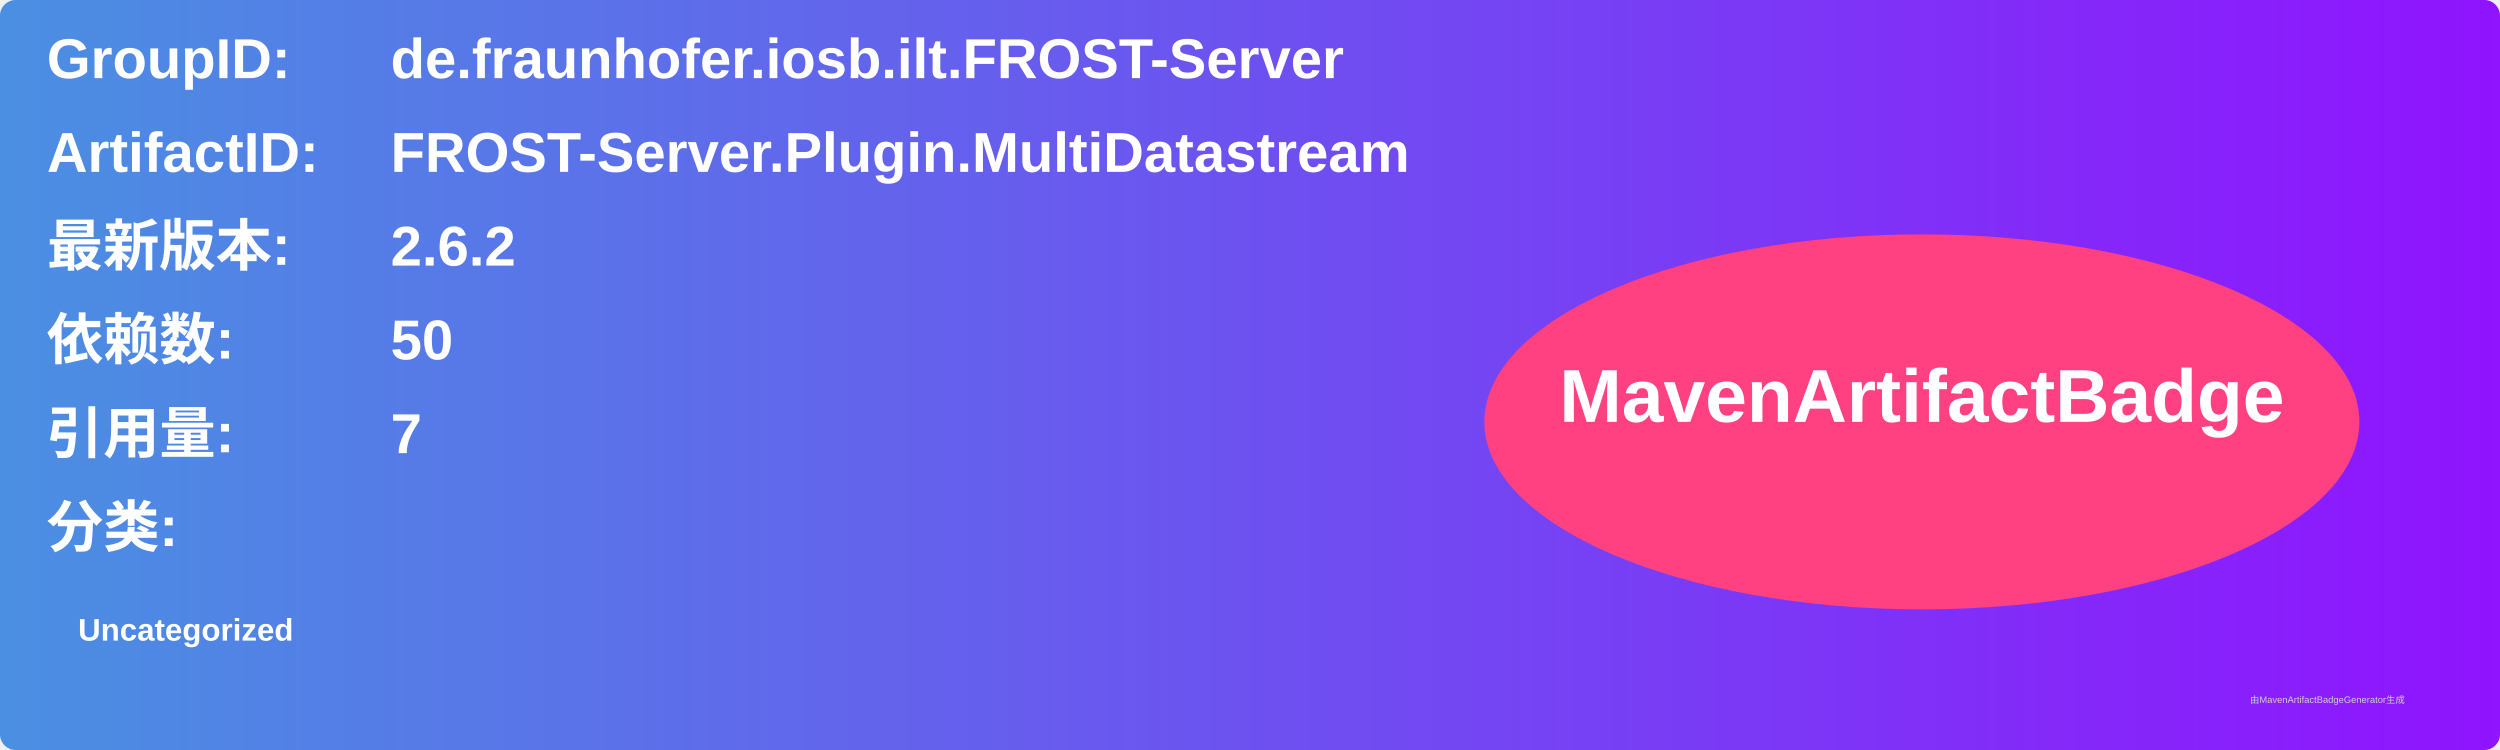
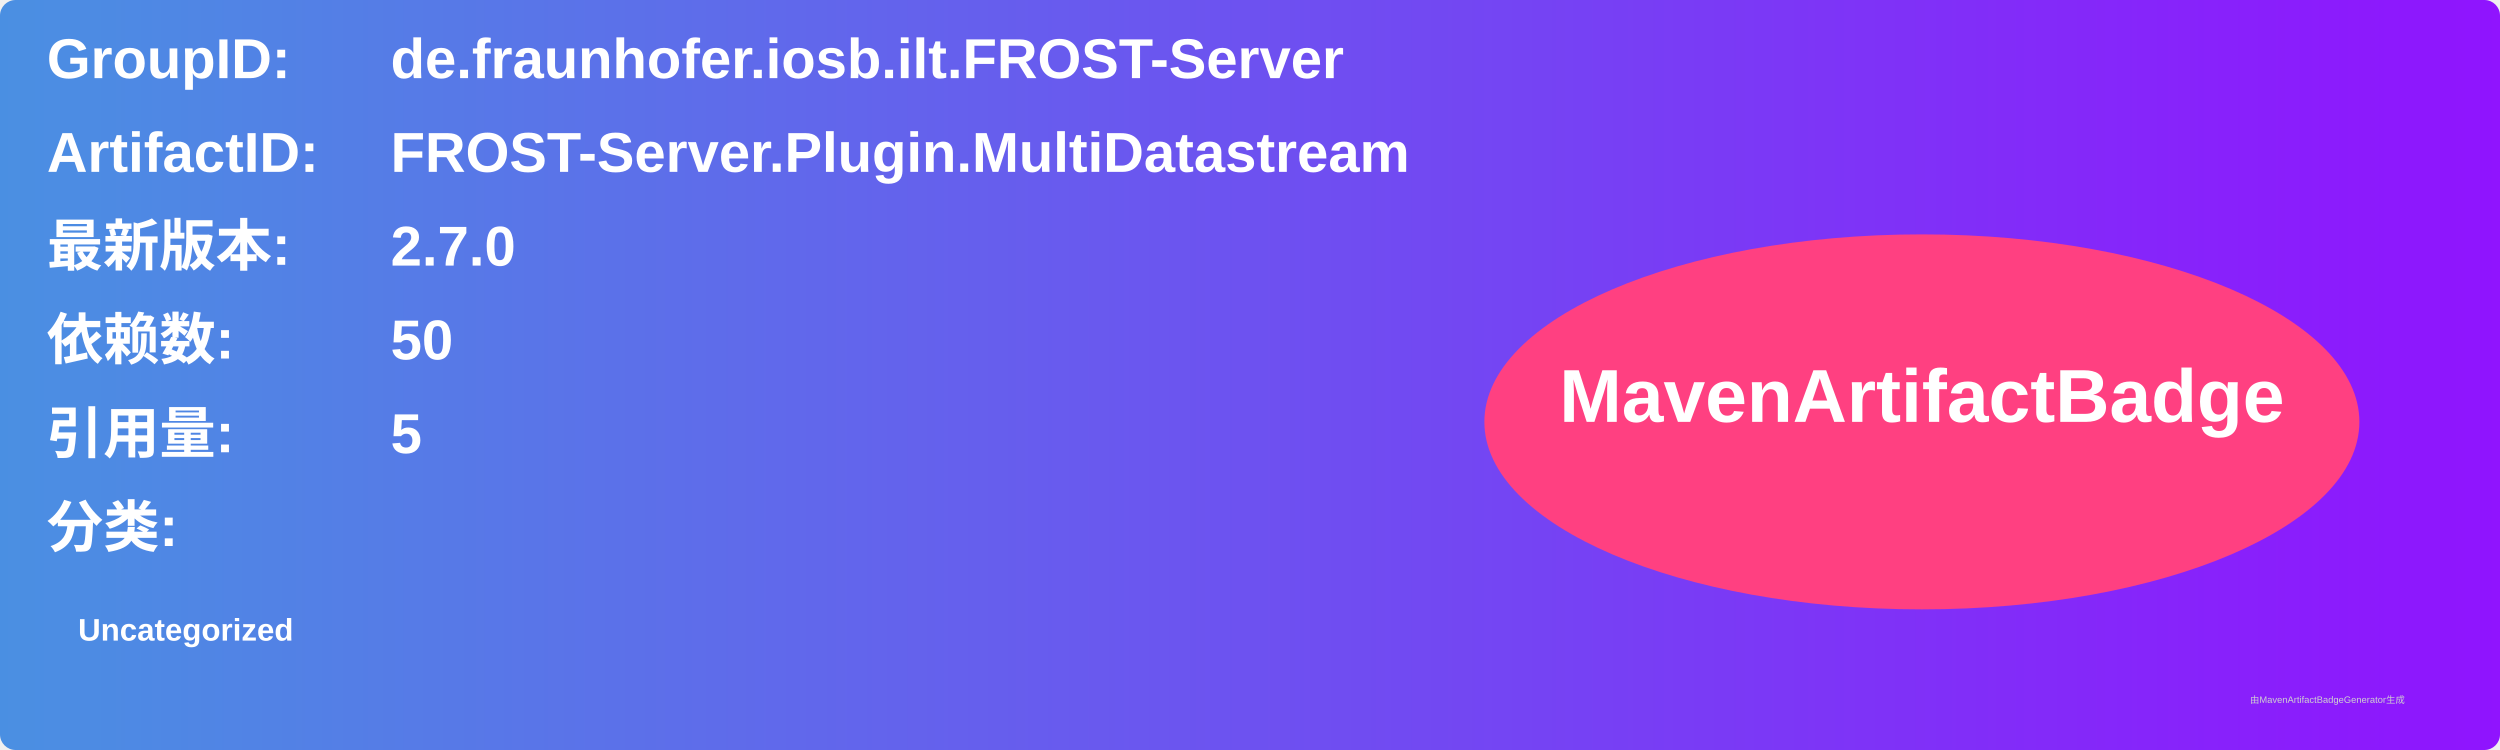
<svg xmlns="http://www.w3.org/2000/svg" width="800" height="240" viewBox="0 0 800 240">
  <linearGradient id="grad" x1="0%" y1="0%" x2="100%" y2="0%">
    <stop offset="0%" stop-color="#4a90e2" />
    <stop offset="100%" stop-color="#9013fe" />
  </linearGradient>
  <rect width="100%" height="100%" rx="5" ry="5" fill="url(#grad)" />
  <g transform="translate(15, 15)">
    <text x="0" y="10" font-family="Arial" font-size="18" fill="white" font-weight="bold" width="260">GroupID:</text>
    <text x="110" y="10" font-family="Arial" font-size="18" fill="white" font-weight="bold" width="460">de.fraunhofer.iosb.ilt.FROST-Server</text>
    <text x="0" y="40" font-family="Arial" font-size="18" fill="white" font-weight="bold" width="260">ArtifactID:</text>
    <text x="110" y="40" font-family="Arial" font-size="18" fill="white" font-weight="bold" width="460">FROST-Server.Plugin.MultiDatastream</text>
    <text x="0" y="70" font-family="Arial" font-size="18" fill="white" font-weight="bold">最新版本:</text>
    <text x="110" y="70" font-family="Arial" font-size="18" fill="white" font-weight="bold">
-       <tspan font-weight="bold">2.6.2</tspan>
+       <tspan font-weight="bold">2.7.0</tspan>
    </text>
    <text x="0" y="100" font-family="Arial" font-size="18" fill="white" font-weight="bold">依赖数: </text>
    <text x="110" y="100" font-family="Arial" font-size="18" fill="white">
      <tspan font-weight="bold">50</tspan>
    </text>
    <text x="0" y="130" font-family="Arial" font-size="18" fill="white" font-weight="bold">引用量: </text>
    <text x="110" y="130" font-family="Arial" font-size="18" fill="white">
-       <tspan font-weight="bold">7</tspan>
+       <tspan font-weight="bold">5</tspan>
    </text>
    <text x="0" y="160" font-family="Arial" font-size="18" fill="white" font-weight="bold">分类:</text>
    <text x="10" y="190" font-family="Arial" font-size="10" fill="white">
      <tspan font-weight="bold">Uncategorized</tspan>
    </text>
    <ellipse cx="600" cy="120" rx="140" ry="60" fill="#ff4081" />
    <text x="600" y="120" text-anchor="middle" font-family="Arial" font-size="24" fill="white" font-weight="bold">MavenArtifactBadge</text>
  </g>
  <text x="720" y="225" font-family="Arial" font-size="3" fill="#d0d0d0">由MavenArtifactBadgeGenerator生成</text>
</svg>
